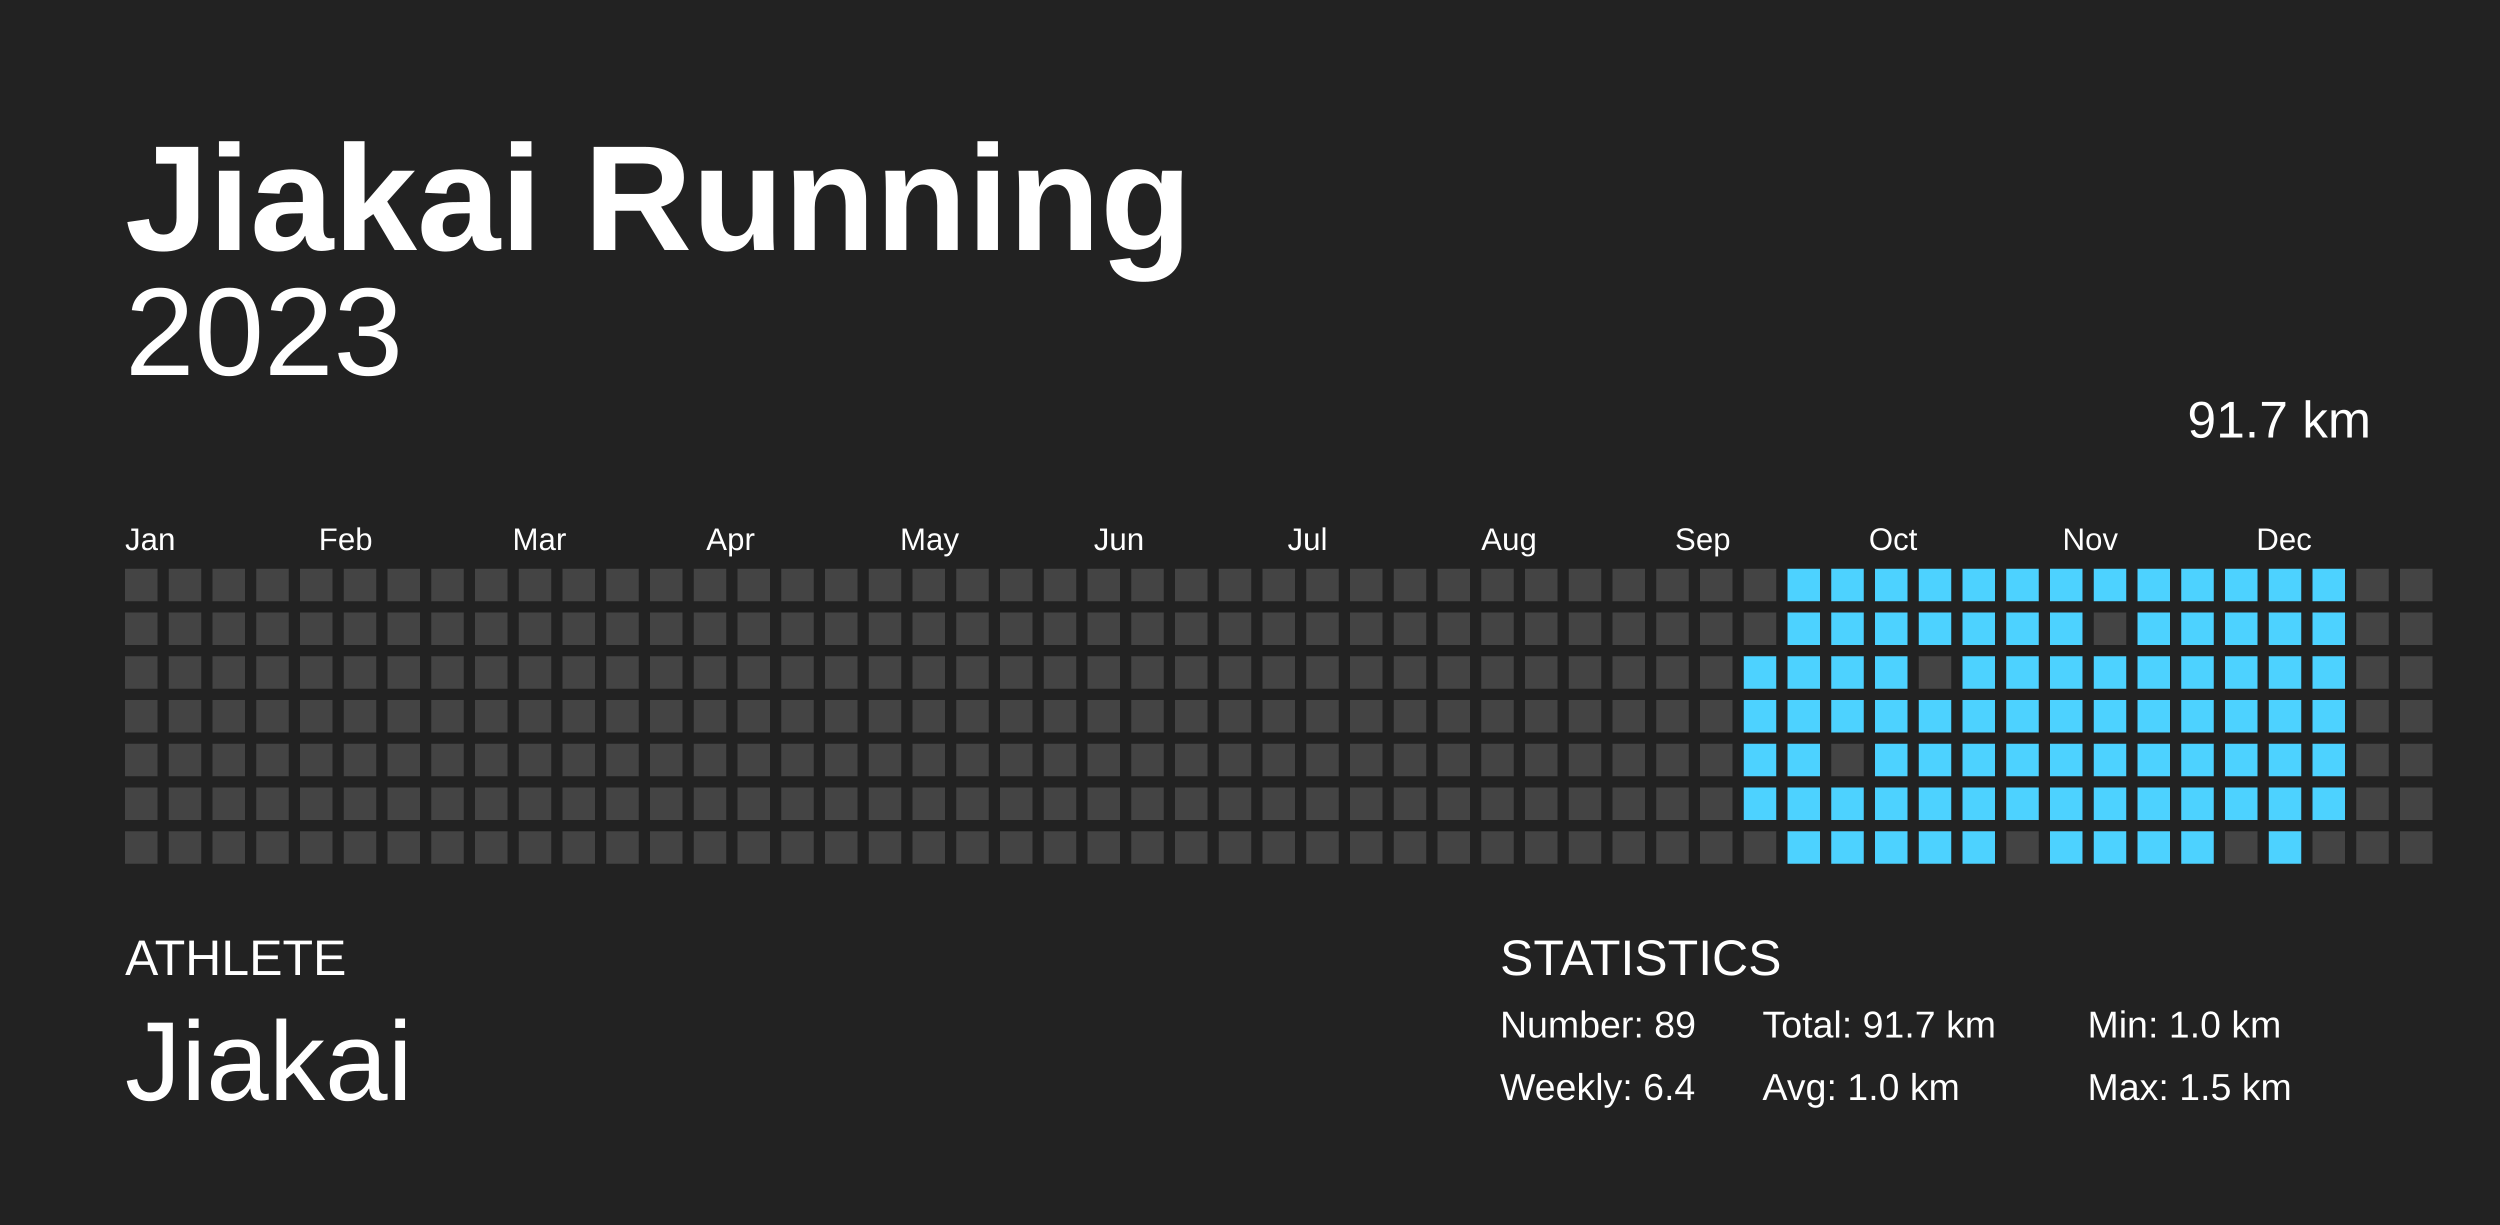
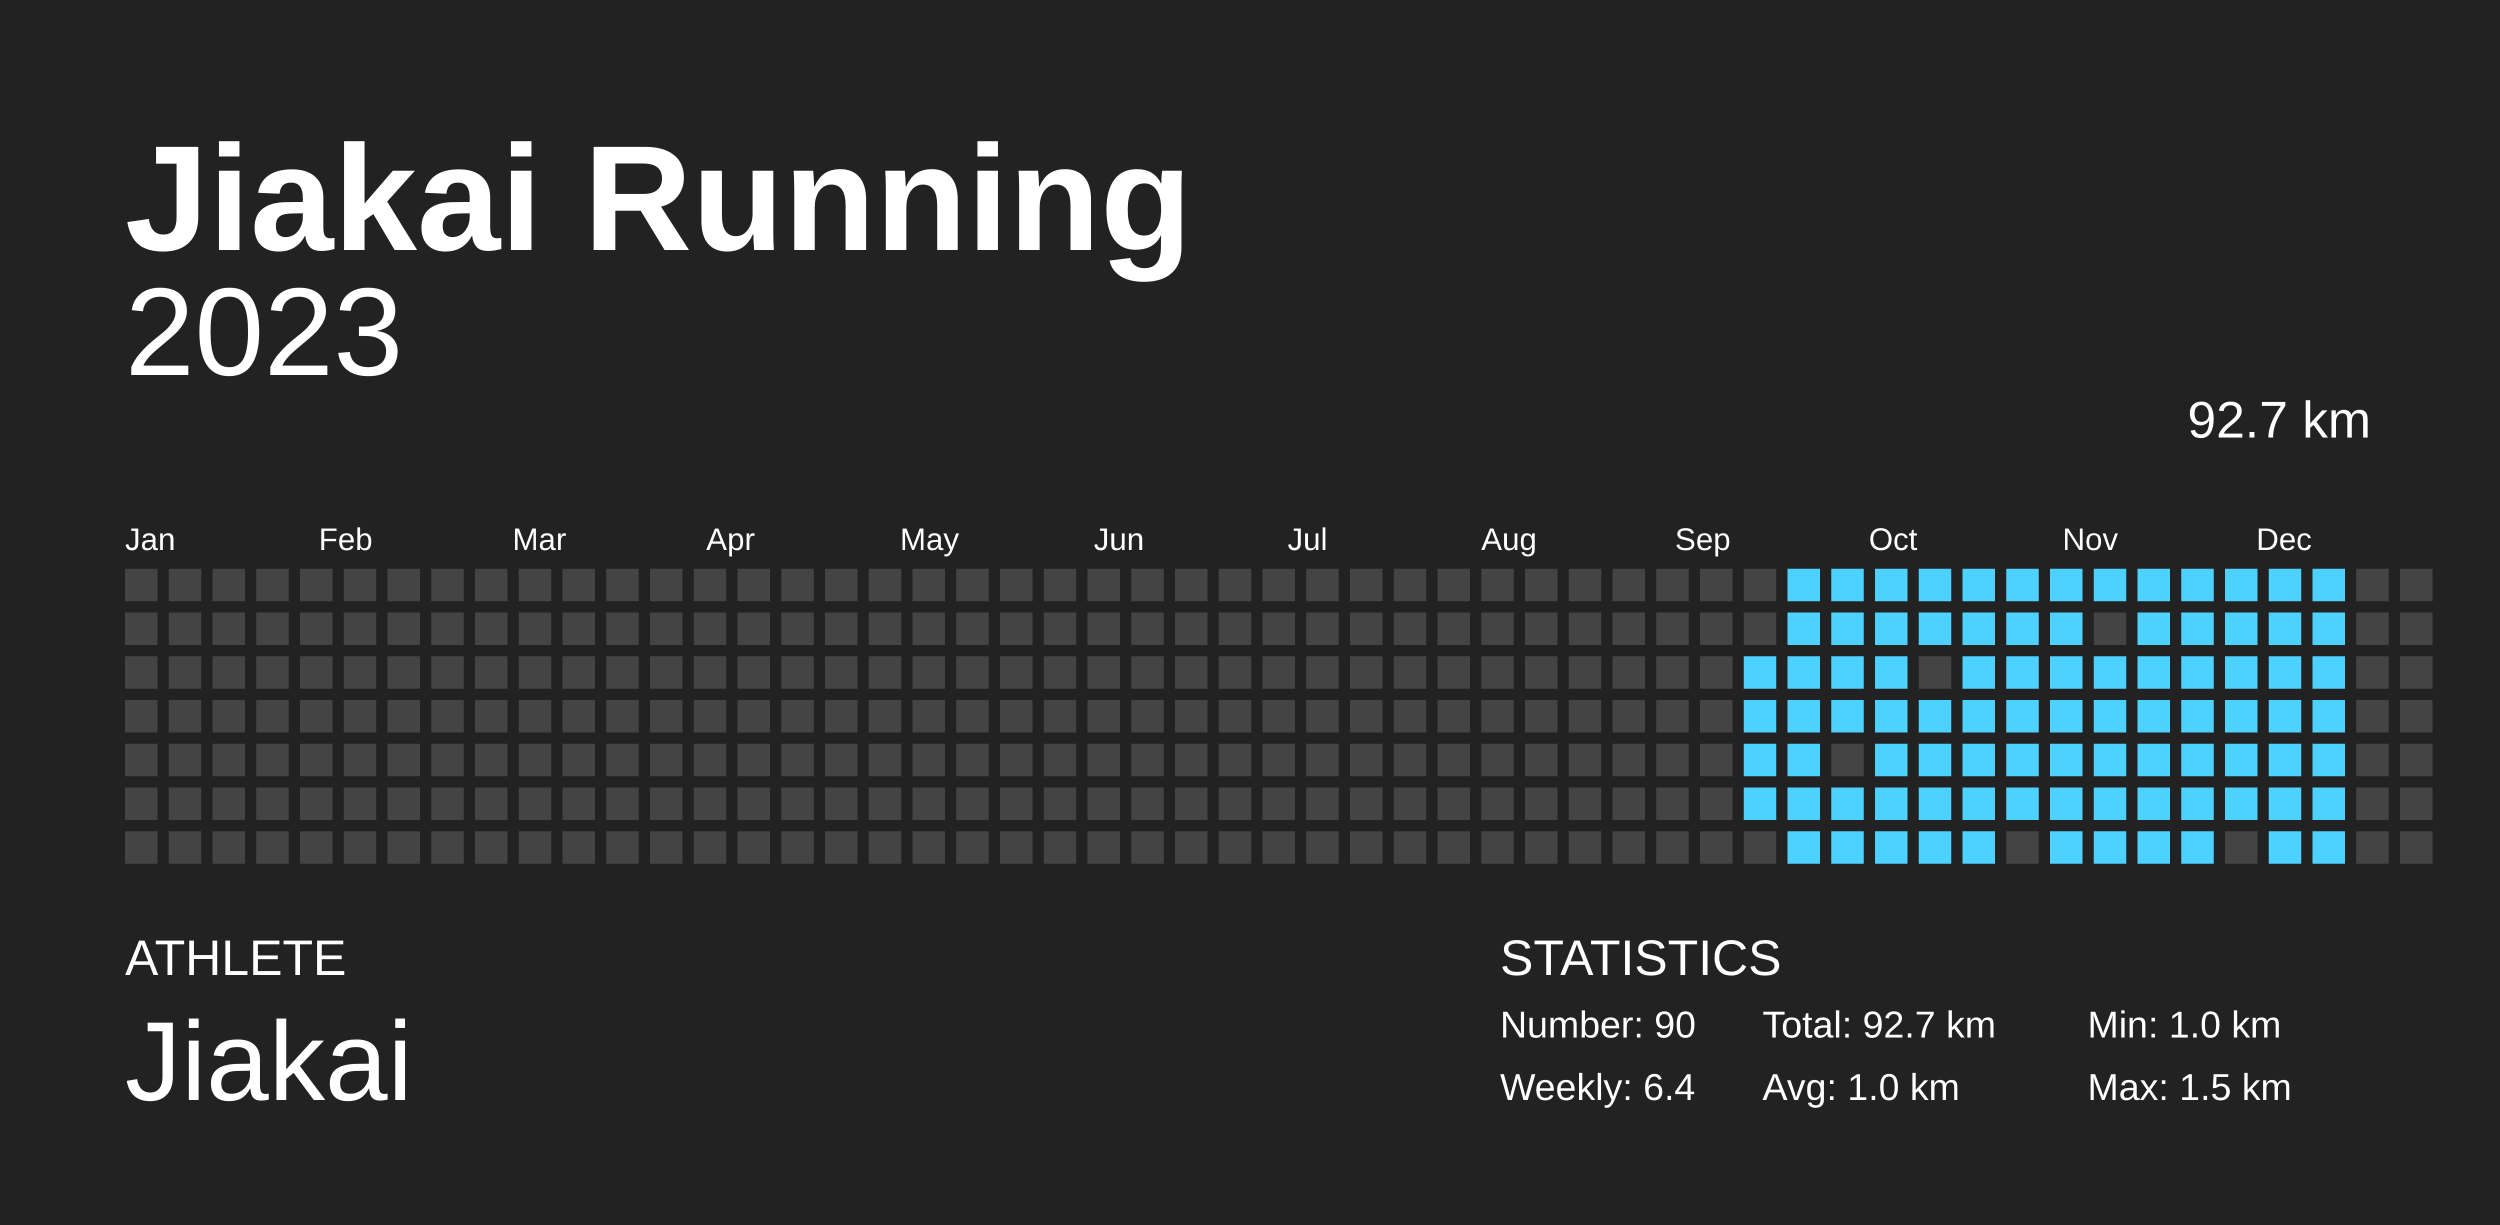
<svg xmlns="http://www.w3.org/2000/svg" width="200mm" height="98mm" baseProfile="full" version="1.1" viewBox="0 0 200 98">
  <rect width="200" height="98" x="0" y="0" fill="#222" />
  <text fill="#FFF" style="font-size:12px;font-family:Arial;font-weight:700" x="10" y="20">Jiakai Running</text>
  <text fill="#FFF" style="font-size:4px;font-family:Arial" x="10" y="78">ATHLETE</text>
  <text fill="#FFF" style="font-size:9px;font-family:Arial" x="10" y="88">Jiakai</text>
  <text fill="#FFF" style="font-size:4px;font-family:Arial" x="120" y="78">STATISTICS</text>
-   <text fill="#FFF" style="font-size:3px;font-family:Arial" x="120" y="83">Number: 89</text>
+   <text fill="#FFF" style="font-size:3px;font-family:Arial" x="120" y="83">Number: 90</text>
  <text fill="#FFF" style="font-size:3px;font-family:Arial" x="120" y="88">Weekly: 6.4</text>
-   <text fill="#FFF" style="font-size:3px;font-family:Arial" x="141" y="83">Total: 91.7 km</text>
+   <text fill="#FFF" style="font-size:3px;font-family:Arial" x="141" y="83">Total: 92.7 km</text>
  <text fill="#FFF" style="font-size:3px;font-family:Arial" x="141" y="88">Avg: 1.0 km</text>
  <text fill="#FFF" style="font-size:3px;font-family:Arial" x="167" y="83">Min: 1.0 km</text>
  <text fill="#FFF" style="font-size:3px;font-family:Arial" x="167" y="88">Max: 1.5 km</text>
  <text x="10" y="30" fill="#FFF" alignment-baseline="hanging" style="font-size:10px;font-family:Arial">2023</text>
-   <text x="175" y="35" fill="#FFF" alignment-baseline="hanging" style="font-size:4.125px;font-family:Arial">91.7 km</text>
+   <text x="175" y="35" fill="#FFF" alignment-baseline="hanging" style="font-size:4.125px;font-family:Arial">92.7 km</text>
  <text fill="#FFF" style="font-size:2.5px;font-family:Arial" x="10" y="44">Jan</text>
  <text fill="#FFF" style="font-size:2.5px;font-family:Arial" x="25.5" y="44">Feb</text>
  <text fill="#FFF" style="font-size:2.5px;font-family:Arial" x="41" y="44">Mar</text>
  <text fill="#FFF" style="font-size:2.5px;font-family:Arial" x="56.5" y="44">Apr</text>
  <text fill="#FFF" style="font-size:2.5px;font-family:Arial" x="72" y="44">May</text>
  <text fill="#FFF" style="font-size:2.5px;font-family:Arial" x="87.5" y="44">Jun</text>
  <text fill="#FFF" style="font-size:2.5px;font-family:Arial" x="103" y="44">Jul</text>
  <text fill="#FFF" style="font-size:2.5px;font-family:Arial" x="118.5" y="44">Aug</text>
  <text fill="#FFF" style="font-size:2.5px;font-family:Arial" x="134" y="44">Sep</text>
  <text fill="#FFF" style="font-size:2.5px;font-family:Arial" x="149.5" y="44">Oct</text>
  <text fill="#FFF" style="font-size:2.5px;font-family:Arial" x="165" y="44">Nov</text>
  <text fill="#FFF" style="font-size:2.5px;font-family:Arial" x="180.5" y="44">Dec</text>
  <rect width="2.6" height="2.6" x="10" y="45.5" fill="#444" />
  <rect width="2.6" height="2.6" x="10" y="49" fill="#444" />
  <rect width="2.6" height="2.6" x="10" y="52.5" fill="#444" />
  <rect width="2.6" height="2.6" x="10" y="56" fill="#444" />
  <rect width="2.6" height="2.6" x="10" y="59.5" fill="#444" />
  <rect width="2.6" height="2.6" x="10" y="63" fill="#444" />
  <rect width="2.6" height="2.6" x="10" y="66.5" fill="#444" />
  <rect width="2.6" height="2.6" x="13.5" y="45.5" fill="#444" />
  <rect width="2.6" height="2.6" x="13.5" y="49" fill="#444" />
  <rect width="2.6" height="2.6" x="13.5" y="52.5" fill="#444" />
  <rect width="2.6" height="2.6" x="13.5" y="56" fill="#444" />
  <rect width="2.6" height="2.6" x="13.5" y="59.5" fill="#444" />
  <rect width="2.6" height="2.6" x="13.5" y="63" fill="#444" />
  <rect width="2.6" height="2.6" x="13.5" y="66.5" fill="#444" />
  <rect width="2.6" height="2.6" x="17" y="45.5" fill="#444" />
  <rect width="2.6" height="2.6" x="17" y="49" fill="#444" />
  <rect width="2.6" height="2.6" x="17" y="52.5" fill="#444" />
  <rect width="2.6" height="2.6" x="17" y="56" fill="#444" />
  <rect width="2.6" height="2.6" x="17" y="59.5" fill="#444" />
  <rect width="2.6" height="2.6" x="17" y="63" fill="#444" />
  <rect width="2.6" height="2.6" x="17" y="66.5" fill="#444" />
  <rect width="2.6" height="2.6" x="20.5" y="45.5" fill="#444" />
  <rect width="2.6" height="2.6" x="20.5" y="49" fill="#444" />
  <rect width="2.6" height="2.6" x="20.5" y="52.5" fill="#444" />
  <rect width="2.6" height="2.6" x="20.5" y="56" fill="#444" />
  <rect width="2.6" height="2.6" x="20.5" y="59.5" fill="#444" />
  <rect width="2.6" height="2.6" x="20.5" y="63" fill="#444" />
  <rect width="2.6" height="2.6" x="20.5" y="66.5" fill="#444" />
  <rect width="2.6" height="2.6" x="24" y="45.5" fill="#444" />
  <rect width="2.6" height="2.6" x="24" y="49" fill="#444" />
  <rect width="2.6" height="2.6" x="24" y="52.5" fill="#444" />
  <rect width="2.6" height="2.6" x="24" y="56" fill="#444" />
  <rect width="2.6" height="2.6" x="24" y="59.5" fill="#444" />
  <rect width="2.6" height="2.6" x="24" y="63" fill="#444" />
  <rect width="2.6" height="2.6" x="24" y="66.5" fill="#444" />
  <rect width="2.6" height="2.6" x="27.5" y="45.5" fill="#444" />
  <rect width="2.6" height="2.6" x="27.5" y="49" fill="#444" />
  <rect width="2.6" height="2.6" x="27.5" y="52.5" fill="#444" />
  <rect width="2.6" height="2.6" x="27.5" y="56" fill="#444" />
  <rect width="2.6" height="2.6" x="27.5" y="59.5" fill="#444" />
  <rect width="2.6" height="2.6" x="27.5" y="63" fill="#444" />
  <rect width="2.6" height="2.6" x="27.5" y="66.5" fill="#444" />
  <rect width="2.6" height="2.6" x="31" y="45.5" fill="#444" />
  <rect width="2.6" height="2.6" x="31" y="49" fill="#444" />
  <rect width="2.6" height="2.6" x="31" y="52.5" fill="#444" />
  <rect width="2.6" height="2.6" x="31" y="56" fill="#444" />
  <rect width="2.6" height="2.6" x="31" y="59.5" fill="#444" />
  <rect width="2.6" height="2.6" x="31" y="63" fill="#444" />
  <rect width="2.6" height="2.6" x="31" y="66.5" fill="#444" />
  <rect width="2.6" height="2.6" x="34.5" y="45.5" fill="#444" />
  <rect width="2.6" height="2.6" x="34.5" y="49" fill="#444" />
  <rect width="2.6" height="2.6" x="34.5" y="52.5" fill="#444" />
  <rect width="2.6" height="2.6" x="34.5" y="56" fill="#444" />
  <rect width="2.6" height="2.6" x="34.5" y="59.5" fill="#444" />
  <rect width="2.6" height="2.6" x="34.5" y="63" fill="#444" />
  <rect width="2.6" height="2.6" x="34.5" y="66.5" fill="#444" />
  <rect width="2.6" height="2.6" x="38" y="45.5" fill="#444" />
  <rect width="2.6" height="2.6" x="38" y="49" fill="#444" />
  <rect width="2.6" height="2.6" x="38" y="52.5" fill="#444" />
  <rect width="2.6" height="2.6" x="38" y="56" fill="#444" />
  <rect width="2.6" height="2.6" x="38" y="59.5" fill="#444" />
  <rect width="2.6" height="2.6" x="38" y="63" fill="#444" />
  <rect width="2.6" height="2.6" x="38" y="66.5" fill="#444" />
  <rect width="2.6" height="2.6" x="41.5" y="45.5" fill="#444" />
  <rect width="2.6" height="2.6" x="41.5" y="49" fill="#444" />
  <rect width="2.6" height="2.6" x="41.5" y="52.5" fill="#444" />
  <rect width="2.6" height="2.6" x="41.5" y="56" fill="#444" />
  <rect width="2.6" height="2.6" x="41.5" y="59.5" fill="#444" />
  <rect width="2.6" height="2.6" x="41.5" y="63" fill="#444" />
  <rect width="2.6" height="2.6" x="41.5" y="66.5" fill="#444" />
  <rect width="2.6" height="2.6" x="45" y="45.5" fill="#444" />
  <rect width="2.6" height="2.6" x="45" y="49" fill="#444" />
  <rect width="2.6" height="2.6" x="45" y="52.5" fill="#444" />
  <rect width="2.6" height="2.6" x="45" y="56" fill="#444" />
  <rect width="2.6" height="2.6" x="45" y="59.5" fill="#444" />
  <rect width="2.6" height="2.6" x="45" y="63" fill="#444" />
  <rect width="2.6" height="2.6" x="45" y="66.5" fill="#444" />
  <rect width="2.6" height="2.6" x="48.5" y="45.5" fill="#444" />
  <rect width="2.6" height="2.6" x="48.5" y="49" fill="#444" />
  <rect width="2.6" height="2.6" x="48.5" y="52.5" fill="#444" />
  <rect width="2.6" height="2.6" x="48.5" y="56" fill="#444" />
  <rect width="2.6" height="2.6" x="48.5" y="59.5" fill="#444" />
  <rect width="2.6" height="2.6" x="48.5" y="63" fill="#444" />
  <rect width="2.6" height="2.6" x="48.5" y="66.5" fill="#444" />
  <rect width="2.6" height="2.6" x="52" y="45.5" fill="#444" />
  <rect width="2.6" height="2.6" x="52" y="49" fill="#444" />
  <rect width="2.6" height="2.6" x="52" y="52.5" fill="#444" />
  <rect width="2.6" height="2.6" x="52" y="56" fill="#444" />
  <rect width="2.6" height="2.6" x="52" y="59.5" fill="#444" />
  <rect width="2.6" height="2.6" x="52" y="63" fill="#444" />
  <rect width="2.6" height="2.6" x="52" y="66.5" fill="#444" />
  <rect width="2.6" height="2.6" x="55.5" y="45.5" fill="#444" />
  <rect width="2.6" height="2.6" x="55.5" y="49" fill="#444" />
  <rect width="2.6" height="2.6" x="55.5" y="52.5" fill="#444" />
  <rect width="2.6" height="2.6" x="55.5" y="56" fill="#444" />
  <rect width="2.6" height="2.6" x="55.5" y="59.5" fill="#444" />
  <rect width="2.6" height="2.6" x="55.5" y="63" fill="#444" />
  <rect width="2.6" height="2.6" x="55.5" y="66.5" fill="#444" />
  <rect width="2.6" height="2.6" x="59" y="45.5" fill="#444" />
  <rect width="2.6" height="2.6" x="59" y="49" fill="#444" />
  <rect width="2.6" height="2.6" x="59" y="52.5" fill="#444" />
  <rect width="2.6" height="2.6" x="59" y="56" fill="#444" />
  <rect width="2.6" height="2.6" x="59" y="59.5" fill="#444" />
  <rect width="2.6" height="2.6" x="59" y="63" fill="#444" />
  <rect width="2.6" height="2.6" x="59" y="66.5" fill="#444" />
  <rect width="2.6" height="2.6" x="62.5" y="45.5" fill="#444" />
  <rect width="2.6" height="2.6" x="62.5" y="49" fill="#444" />
  <rect width="2.6" height="2.6" x="62.5" y="52.5" fill="#444" />
  <rect width="2.6" height="2.6" x="62.5" y="56" fill="#444" />
  <rect width="2.6" height="2.6" x="62.5" y="59.5" fill="#444" />
  <rect width="2.6" height="2.6" x="62.5" y="63" fill="#444" />
  <rect width="2.6" height="2.6" x="62.5" y="66.5" fill="#444" />
  <rect width="2.6" height="2.6" x="66" y="45.5" fill="#444" />
  <rect width="2.6" height="2.6" x="66" y="49" fill="#444" />
  <rect width="2.6" height="2.6" x="66" y="52.5" fill="#444" />
  <rect width="2.6" height="2.6" x="66" y="56" fill="#444" />
  <rect width="2.6" height="2.6" x="66" y="59.5" fill="#444" />
  <rect width="2.6" height="2.6" x="66" y="63" fill="#444" />
  <rect width="2.6" height="2.6" x="66" y="66.5" fill="#444" />
  <rect width="2.6" height="2.6" x="69.5" y="45.5" fill="#444" />
  <rect width="2.6" height="2.6" x="69.5" y="49" fill="#444" />
  <rect width="2.6" height="2.6" x="69.5" y="52.5" fill="#444" />
  <rect width="2.6" height="2.6" x="69.5" y="56" fill="#444" />
  <rect width="2.6" height="2.6" x="69.5" y="59.5" fill="#444" />
  <rect width="2.6" height="2.6" x="69.5" y="63" fill="#444" />
  <rect width="2.6" height="2.6" x="69.5" y="66.5" fill="#444" />
  <rect width="2.6" height="2.6" x="73" y="45.5" fill="#444" />
  <rect width="2.6" height="2.6" x="73" y="49" fill="#444" />
  <rect width="2.6" height="2.6" x="73" y="52.5" fill="#444" />
  <rect width="2.6" height="2.6" x="73" y="56" fill="#444" />
  <rect width="2.6" height="2.6" x="73" y="59.5" fill="#444" />
  <rect width="2.6" height="2.6" x="73" y="63" fill="#444" />
  <rect width="2.6" height="2.6" x="73" y="66.5" fill="#444" />
  <rect width="2.6" height="2.6" x="76.5" y="45.5" fill="#444" />
  <rect width="2.6" height="2.6" x="76.5" y="49" fill="#444" />
  <rect width="2.6" height="2.6" x="76.5" y="52.5" fill="#444" />
  <rect width="2.6" height="2.6" x="76.5" y="56" fill="#444" />
  <rect width="2.6" height="2.6" x="76.5" y="59.5" fill="#444" />
  <rect width="2.6" height="2.6" x="76.5" y="63" fill="#444" />
  <rect width="2.6" height="2.6" x="76.5" y="66.5" fill="#444" />
  <rect width="2.6" height="2.6" x="80" y="45.5" fill="#444" />
  <rect width="2.6" height="2.6" x="80" y="49" fill="#444" />
  <rect width="2.6" height="2.6" x="80" y="52.5" fill="#444" />
  <rect width="2.6" height="2.6" x="80" y="56" fill="#444" />
  <rect width="2.6" height="2.6" x="80" y="59.5" fill="#444" />
  <rect width="2.6" height="2.6" x="80" y="63" fill="#444" />
  <rect width="2.6" height="2.6" x="80" y="66.5" fill="#444" />
  <rect width="2.6" height="2.6" x="83.5" y="45.5" fill="#444" />
  <rect width="2.6" height="2.6" x="83.5" y="49" fill="#444" />
  <rect width="2.6" height="2.6" x="83.5" y="52.5" fill="#444" />
  <rect width="2.6" height="2.6" x="83.5" y="56" fill="#444" />
  <rect width="2.6" height="2.6" x="83.5" y="59.5" fill="#444" />
  <rect width="2.6" height="2.6" x="83.5" y="63" fill="#444" />
  <rect width="2.6" height="2.6" x="83.5" y="66.5" fill="#444" />
  <rect width="2.6" height="2.6" x="87" y="45.5" fill="#444" />
  <rect width="2.6" height="2.6" x="87" y="49" fill="#444" />
  <rect width="2.6" height="2.6" x="87" y="52.5" fill="#444" />
  <rect width="2.6" height="2.6" x="87" y="56" fill="#444" />
  <rect width="2.6" height="2.6" x="87" y="59.5" fill="#444" />
  <rect width="2.6" height="2.6" x="87" y="63" fill="#444" />
  <rect width="2.6" height="2.6" x="87" y="66.5" fill="#444" />
  <rect width="2.6" height="2.6" x="90.5" y="45.5" fill="#444" />
  <rect width="2.6" height="2.6" x="90.5" y="49" fill="#444" />
  <rect width="2.6" height="2.6" x="90.5" y="52.5" fill="#444" />
  <rect width="2.6" height="2.6" x="90.5" y="56" fill="#444" />
  <rect width="2.6" height="2.6" x="90.5" y="59.5" fill="#444" />
  <rect width="2.6" height="2.6" x="90.5" y="63" fill="#444" />
  <rect width="2.6" height="2.6" x="90.5" y="66.5" fill="#444" />
  <rect width="2.6" height="2.6" x="94" y="45.5" fill="#444" />
  <rect width="2.6" height="2.6" x="94" y="49" fill="#444" />
  <rect width="2.6" height="2.6" x="94" y="52.5" fill="#444" />
  <rect width="2.6" height="2.6" x="94" y="56" fill="#444" />
  <rect width="2.6" height="2.6" x="94" y="59.5" fill="#444" />
  <rect width="2.6" height="2.6" x="94" y="63" fill="#444" />
  <rect width="2.6" height="2.6" x="94" y="66.5" fill="#444" />
  <rect width="2.6" height="2.6" x="97.5" y="45.5" fill="#444" />
  <rect width="2.6" height="2.6" x="97.5" y="49" fill="#444" />
  <rect width="2.6" height="2.6" x="97.5" y="52.5" fill="#444" />
  <rect width="2.6" height="2.6" x="97.5" y="56" fill="#444" />
  <rect width="2.6" height="2.6" x="97.5" y="59.5" fill="#444" />
  <rect width="2.6" height="2.6" x="97.5" y="63" fill="#444" />
  <rect width="2.6" height="2.6" x="97.5" y="66.5" fill="#444" />
  <rect width="2.6" height="2.6" x="101" y="45.5" fill="#444" />
  <rect width="2.6" height="2.6" x="101" y="49" fill="#444" />
  <rect width="2.6" height="2.6" x="101" y="52.5" fill="#444" />
  <rect width="2.6" height="2.6" x="101" y="56" fill="#444" />
  <rect width="2.6" height="2.6" x="101" y="59.5" fill="#444" />
  <rect width="2.6" height="2.6" x="101" y="63" fill="#444" />
  <rect width="2.6" height="2.6" x="101" y="66.5" fill="#444" />
  <rect width="2.6" height="2.6" x="104.5" y="45.5" fill="#444" />
  <rect width="2.6" height="2.6" x="104.5" y="49" fill="#444" />
  <rect width="2.6" height="2.6" x="104.5" y="52.5" fill="#444" />
  <rect width="2.6" height="2.6" x="104.5" y="56" fill="#444" />
  <rect width="2.6" height="2.6" x="104.5" y="59.5" fill="#444" />
  <rect width="2.6" height="2.6" x="104.5" y="63" fill="#444" />
  <rect width="2.6" height="2.6" x="104.5" y="66.5" fill="#444" />
  <rect width="2.6" height="2.6" x="108" y="45.5" fill="#444" />
  <rect width="2.6" height="2.6" x="108" y="49" fill="#444" />
  <rect width="2.6" height="2.6" x="108" y="52.5" fill="#444" />
  <rect width="2.6" height="2.6" x="108" y="56" fill="#444" />
  <rect width="2.6" height="2.6" x="108" y="59.5" fill="#444" />
  <rect width="2.6" height="2.6" x="108" y="63" fill="#444" />
  <rect width="2.6" height="2.6" x="108" y="66.5" fill="#444" />
  <rect width="2.6" height="2.6" x="111.5" y="45.5" fill="#444" />
  <rect width="2.6" height="2.6" x="111.5" y="49" fill="#444" />
  <rect width="2.6" height="2.6" x="111.5" y="52.5" fill="#444" />
  <rect width="2.6" height="2.6" x="111.5" y="56" fill="#444" />
  <rect width="2.6" height="2.6" x="111.5" y="59.5" fill="#444" />
  <rect width="2.6" height="2.6" x="111.5" y="63" fill="#444" />
  <rect width="2.6" height="2.6" x="111.5" y="66.5" fill="#444" />
  <rect width="2.6" height="2.6" x="115" y="45.5" fill="#444" />
  <rect width="2.6" height="2.6" x="115" y="49" fill="#444" />
  <rect width="2.6" height="2.6" x="115" y="52.5" fill="#444" />
  <rect width="2.6" height="2.6" x="115" y="56" fill="#444" />
  <rect width="2.6" height="2.6" x="115" y="59.5" fill="#444" />
  <rect width="2.6" height="2.6" x="115" y="63" fill="#444" />
  <rect width="2.6" height="2.6" x="115" y="66.5" fill="#444" />
  <rect width="2.6" height="2.6" x="118.5" y="45.5" fill="#444" />
  <rect width="2.6" height="2.6" x="118.5" y="49" fill="#444" />
  <rect width="2.6" height="2.6" x="118.5" y="52.5" fill="#444" />
  <rect width="2.6" height="2.6" x="118.5" y="56" fill="#444" />
  <rect width="2.6" height="2.6" x="118.5" y="59.5" fill="#444" />
  <rect width="2.6" height="2.6" x="118.5" y="63" fill="#444" />
  <rect width="2.6" height="2.6" x="118.5" y="66.5" fill="#444" />
  <rect width="2.6" height="2.6" x="122" y="45.5" fill="#444" />
  <rect width="2.6" height="2.6" x="122" y="49" fill="#444" />
  <rect width="2.6" height="2.6" x="122" y="52.5" fill="#444" />
  <rect width="2.6" height="2.6" x="122" y="56" fill="#444" />
  <rect width="2.6" height="2.6" x="122" y="59.5" fill="#444" />
  <rect width="2.6" height="2.6" x="122" y="63" fill="#444" />
  <rect width="2.6" height="2.6" x="122" y="66.5" fill="#444" />
  <rect width="2.6" height="2.6" x="125.5" y="45.5" fill="#444" />
  <rect width="2.6" height="2.6" x="125.5" y="49" fill="#444" />
  <rect width="2.6" height="2.6" x="125.5" y="52.5" fill="#444" />
  <rect width="2.6" height="2.6" x="125.5" y="56" fill="#444" />
  <rect width="2.6" height="2.6" x="125.5" y="59.5" fill="#444" />
  <rect width="2.6" height="2.6" x="125.5" y="63" fill="#444" />
  <rect width="2.6" height="2.6" x="125.5" y="66.5" fill="#444" />
  <rect width="2.6" height="2.6" x="129" y="45.5" fill="#444" />
  <rect width="2.6" height="2.6" x="129" y="49" fill="#444" />
  <rect width="2.6" height="2.6" x="129" y="52.5" fill="#444" />
  <rect width="2.6" height="2.6" x="129" y="56" fill="#444" />
  <rect width="2.6" height="2.6" x="129" y="59.5" fill="#444" />
  <rect width="2.6" height="2.6" x="129" y="63" fill="#444" />
  <rect width="2.6" height="2.6" x="129" y="66.5" fill="#444" />
  <rect width="2.6" height="2.6" x="132.5" y="45.5" fill="#444" />
  <rect width="2.6" height="2.6" x="132.5" y="49" fill="#444" />
  <rect width="2.6" height="2.6" x="132.5" y="52.5" fill="#444" />
  <rect width="2.6" height="2.6" x="132.5" y="56" fill="#444" />
  <rect width="2.6" height="2.6" x="132.5" y="59.5" fill="#444" />
  <rect width="2.6" height="2.6" x="132.5" y="63" fill="#444" />
  <rect width="2.6" height="2.6" x="132.5" y="66.5" fill="#444" />
  <rect width="2.6" height="2.6" x="136" y="45.5" fill="#444" />
  <rect width="2.6" height="2.6" x="136" y="49" fill="#444" />
  <rect width="2.6" height="2.6" x="136" y="52.5" fill="#444" />
  <rect width="2.6" height="2.6" x="136" y="56" fill="#444" />
  <rect width="2.6" height="2.6" x="136" y="59.5" fill="#444" />
  <rect width="2.6" height="2.6" x="136" y="63" fill="#444" />
  <rect width="2.6" height="2.6" x="136" y="66.5" fill="#444" />
  <rect width="2.6" height="2.6" x="139.5" y="45.5" fill="#444" />
  <rect width="2.6" height="2.6" x="139.5" y="49" fill="#444" />
  <rect width="2.6" height="2.6" x="139.5" y="52.5" fill="#4dd2ff" />
  <rect width="2.6" height="2.6" x="139.5" y="56" fill="#4dd2ff" />
  <rect width="2.6" height="2.6" x="139.5" y="59.5" fill="#4dd2ff" />
  <rect width="2.6" height="2.6" x="139.5" y="63" fill="#4dd2ff" />
  <rect width="2.6" height="2.6" x="139.5" y="66.5" fill="#444" />
  <rect width="2.6" height="2.6" x="143" y="45.5" fill="#4dd2ff" />
  <rect width="2.6" height="2.6" x="143" y="49" fill="#4dd2ff" />
  <rect width="2.6" height="2.6" x="143" y="52.5" fill="#4dd2ff" />
  <rect width="2.6" height="2.6" x="143" y="56" fill="#4dd2ff" />
  <rect width="2.6" height="2.6" x="143" y="59.5" fill="#4dd2ff" />
  <rect width="2.6" height="2.6" x="143" y="63" fill="#4dd2ff" />
  <rect width="2.6" height="2.6" x="143" y="66.5" fill="#4dd2ff" />
  <rect width="2.6" height="2.6" x="146.5" y="45.5" fill="#4dd2ff" />
  <rect width="2.6" height="2.6" x="146.5" y="49" fill="#4dd2ff" />
  <rect width="2.6" height="2.6" x="146.5" y="52.5" fill="#4dd2ff" />
  <rect width="2.6" height="2.6" x="146.5" y="56" fill="#4dd2ff" />
  <rect width="2.6" height="2.6" x="146.5" y="59.5" fill="#444" />
  <rect width="2.6" height="2.6" x="146.5" y="63" fill="#4dd2ff" />
  <rect width="2.6" height="2.6" x="146.5" y="66.5" fill="#4dd2ff" />
  <rect width="2.6" height="2.6" x="150" y="45.5" fill="#4dd2ff" />
  <rect width="2.6" height="2.6" x="150" y="49" fill="#4dd2ff" />
  <rect width="2.6" height="2.6" x="150" y="52.5" fill="#4dd2ff" />
  <rect width="2.6" height="2.6" x="150" y="56" fill="#4dd2ff" />
  <rect width="2.6" height="2.6" x="150" y="59.5" fill="#4dd2ff" />
  <rect width="2.6" height="2.6" x="150" y="63" fill="#4dd2ff" />
  <rect width="2.6" height="2.6" x="150" y="66.5" fill="#4dd2ff" />
  <rect width="2.6" height="2.6" x="153.5" y="45.5" fill="#4dd2ff" />
  <rect width="2.6" height="2.6" x="153.5" y="49" fill="#4dd2ff" />
  <rect width="2.6" height="2.6" x="153.5" y="52.5" fill="#444" />
  <rect width="2.6" height="2.6" x="153.5" y="56" fill="#4dd2ff" />
  <rect width="2.6" height="2.6" x="153.5" y="59.5" fill="#4dd2ff" />
  <rect width="2.6" height="2.6" x="153.5" y="63" fill="#4dd2ff" />
  <rect width="2.6" height="2.6" x="153.5" y="66.5" fill="#4dd2ff" />
  <rect width="2.6" height="2.6" x="157" y="45.5" fill="#4dd2ff" />
  <rect width="2.6" height="2.6" x="157" y="49" fill="#4dd2ff" />
  <rect width="2.6" height="2.6" x="157" y="52.5" fill="#4dd2ff" />
  <rect width="2.6" height="2.6" x="157" y="56" fill="#4dd2ff" />
  <rect width="2.6" height="2.6" x="157" y="59.5" fill="#4dd2ff" />
  <rect width="2.6" height="2.6" x="157" y="63" fill="#4dd2ff" />
  <rect width="2.6" height="2.6" x="157" y="66.5" fill="#4dd2ff" />
  <rect width="2.6" height="2.6" x="160.5" y="45.5" fill="#4dd2ff" />
  <rect width="2.6" height="2.6" x="160.5" y="49" fill="#4dd2ff" />
  <rect width="2.6" height="2.6" x="160.5" y="52.5" fill="#4dd2ff" />
  <rect width="2.6" height="2.6" x="160.5" y="56" fill="#4dd2ff" />
  <rect width="2.6" height="2.6" x="160.5" y="59.5" fill="#4dd2ff" />
  <rect width="2.6" height="2.6" x="160.5" y="63" fill="#4dd2ff" />
  <rect width="2.6" height="2.6" x="160.5" y="66.5" fill="#444" />
  <rect width="2.6" height="2.6" x="164" y="45.5" fill="#4dd2ff" />
  <rect width="2.6" height="2.6" x="164" y="49" fill="#4dd2ff" />
  <rect width="2.6" height="2.6" x="164" y="52.5" fill="#4dd2ff" />
  <rect width="2.6" height="2.6" x="164" y="56" fill="#4dd2ff" />
  <rect width="2.6" height="2.6" x="164" y="59.5" fill="#4dd2ff" />
  <rect width="2.6" height="2.6" x="164" y="63" fill="#4dd2ff" />
  <rect width="2.6" height="2.6" x="164" y="66.5" fill="#4dd2ff" />
  <rect width="2.6" height="2.6" x="167.5" y="45.5" fill="#4dd2ff" />
  <rect width="2.6" height="2.6" x="167.5" y="49" fill="#444" />
  <rect width="2.6" height="2.6" x="167.5" y="52.5" fill="#4dd2ff" />
  <rect width="2.6" height="2.6" x="167.5" y="56" fill="#4dd2ff" />
  <rect width="2.6" height="2.6" x="167.5" y="59.5" fill="#4dd2ff" />
  <rect width="2.6" height="2.6" x="167.5" y="63" fill="#4dd2ff" />
  <rect width="2.6" height="2.6" x="167.5" y="66.5" fill="#4dd2ff" />
  <rect width="2.6" height="2.6" x="171" y="45.5" fill="#4dd2ff" />
  <rect width="2.6" height="2.6" x="171" y="49" fill="#4dd2ff" />
  <rect width="2.6" height="2.6" x="171" y="52.5" fill="#4dd2ff" />
  <rect width="2.6" height="2.6" x="171" y="56" fill="#4dd2ff" />
  <rect width="2.6" height="2.6" x="171" y="59.5" fill="#4dd2ff" />
  <rect width="2.6" height="2.6" x="171" y="63" fill="#4dd2ff" />
  <rect width="2.6" height="2.6" x="171" y="66.5" fill="#4dd2ff" />
  <rect width="2.6" height="2.6" x="174.5" y="45.5" fill="#4dd2ff" />
  <rect width="2.6" height="2.6" x="174.5" y="49" fill="#4dd2ff" />
  <rect width="2.6" height="2.6" x="174.5" y="52.5" fill="#4dd2ff" />
  <rect width="2.6" height="2.6" x="174.5" y="56" fill="#4dd2ff" />
  <rect width="2.6" height="2.6" x="174.5" y="59.5" fill="#4dd2ff" />
  <rect width="2.6" height="2.6" x="174.5" y="63" fill="#4dd2ff" />
  <rect width="2.6" height="2.6" x="174.5" y="66.5" fill="#4dd2ff" />
  <rect width="2.6" height="2.6" x="178" y="45.5" fill="#4dd2ff" />
  <rect width="2.6" height="2.6" x="178" y="49" fill="#4dd2ff" />
  <rect width="2.6" height="2.6" x="178" y="52.5" fill="#4dd2ff" />
  <rect width="2.6" height="2.6" x="178" y="56" fill="#4dd2ff" />
  <rect width="2.6" height="2.6" x="178" y="59.5" fill="#4dd2ff" />
  <rect width="2.6" height="2.6" x="178" y="63" fill="#4dd2ff" />
  <rect width="2.6" height="2.6" x="178" y="66.5" fill="#444" />
  <rect width="2.6" height="2.6" x="181.5" y="45.5" fill="#4dd2ff" />
  <rect width="2.6" height="2.6" x="181.5" y="49" fill="#4dd2ff" />
  <rect width="2.6" height="2.6" x="181.5" y="52.5" fill="#4dd2ff" />
  <rect width="2.6" height="2.6" x="181.5" y="56" fill="#4dd2ff" />
  <rect width="2.6" height="2.6" x="181.5" y="59.5" fill="#4dd2ff" />
  <rect width="2.6" height="2.6" x="181.5" y="63" fill="#4dd2ff" />
  <rect width="2.6" height="2.6" x="181.5" y="66.5" fill="#4dd2ff" />
  <rect width="2.6" height="2.6" x="185" y="45.5" fill="#4dd2ff" />
  <rect width="2.6" height="2.6" x="185" y="49" fill="#4dd2ff" />
  <rect width="2.6" height="2.6" x="185" y="52.5" fill="#4dd2ff" />
  <rect width="2.6" height="2.6" x="185" y="56" fill="#4dd2ff" />
  <rect width="2.6" height="2.6" x="185" y="59.5" fill="#4dd2ff" />
  <rect width="2.6" height="2.6" x="185" y="63" fill="#4dd2ff" />
-   <rect width="2.6" height="2.6" x="185" y="66.5" fill="#444" />
+   <rect width="2.6" height="2.6" x="185" y="66.5" fill="#4dd2ff" />
  <rect width="2.6" height="2.6" x="188.5" y="45.5" fill="#444" />
  <rect width="2.6" height="2.6" x="188.5" y="49" fill="#444" />
  <rect width="2.6" height="2.6" x="188.5" y="52.5" fill="#444" />
  <rect width="2.6" height="2.6" x="188.5" y="56" fill="#444" />
  <rect width="2.6" height="2.6" x="188.5" y="59.5" fill="#444" />
  <rect width="2.6" height="2.6" x="188.5" y="63" fill="#444" />
  <rect width="2.6" height="2.6" x="188.5" y="66.5" fill="#444" />
  <rect width="2.6" height="2.6" x="192" y="45.5" fill="#444" />
  <rect width="2.6" height="2.6" x="192" y="49" fill="#444" />
  <rect width="2.6" height="2.6" x="192" y="52.5" fill="#444" />
  <rect width="2.6" height="2.6" x="192" y="56" fill="#444" />
  <rect width="2.6" height="2.6" x="192" y="59.5" fill="#444" />
  <rect width="2.6" height="2.6" x="192" y="63" fill="#444" />
  <rect width="2.6" height="2.6" x="192" y="66.5" fill="#444" />
</svg>
